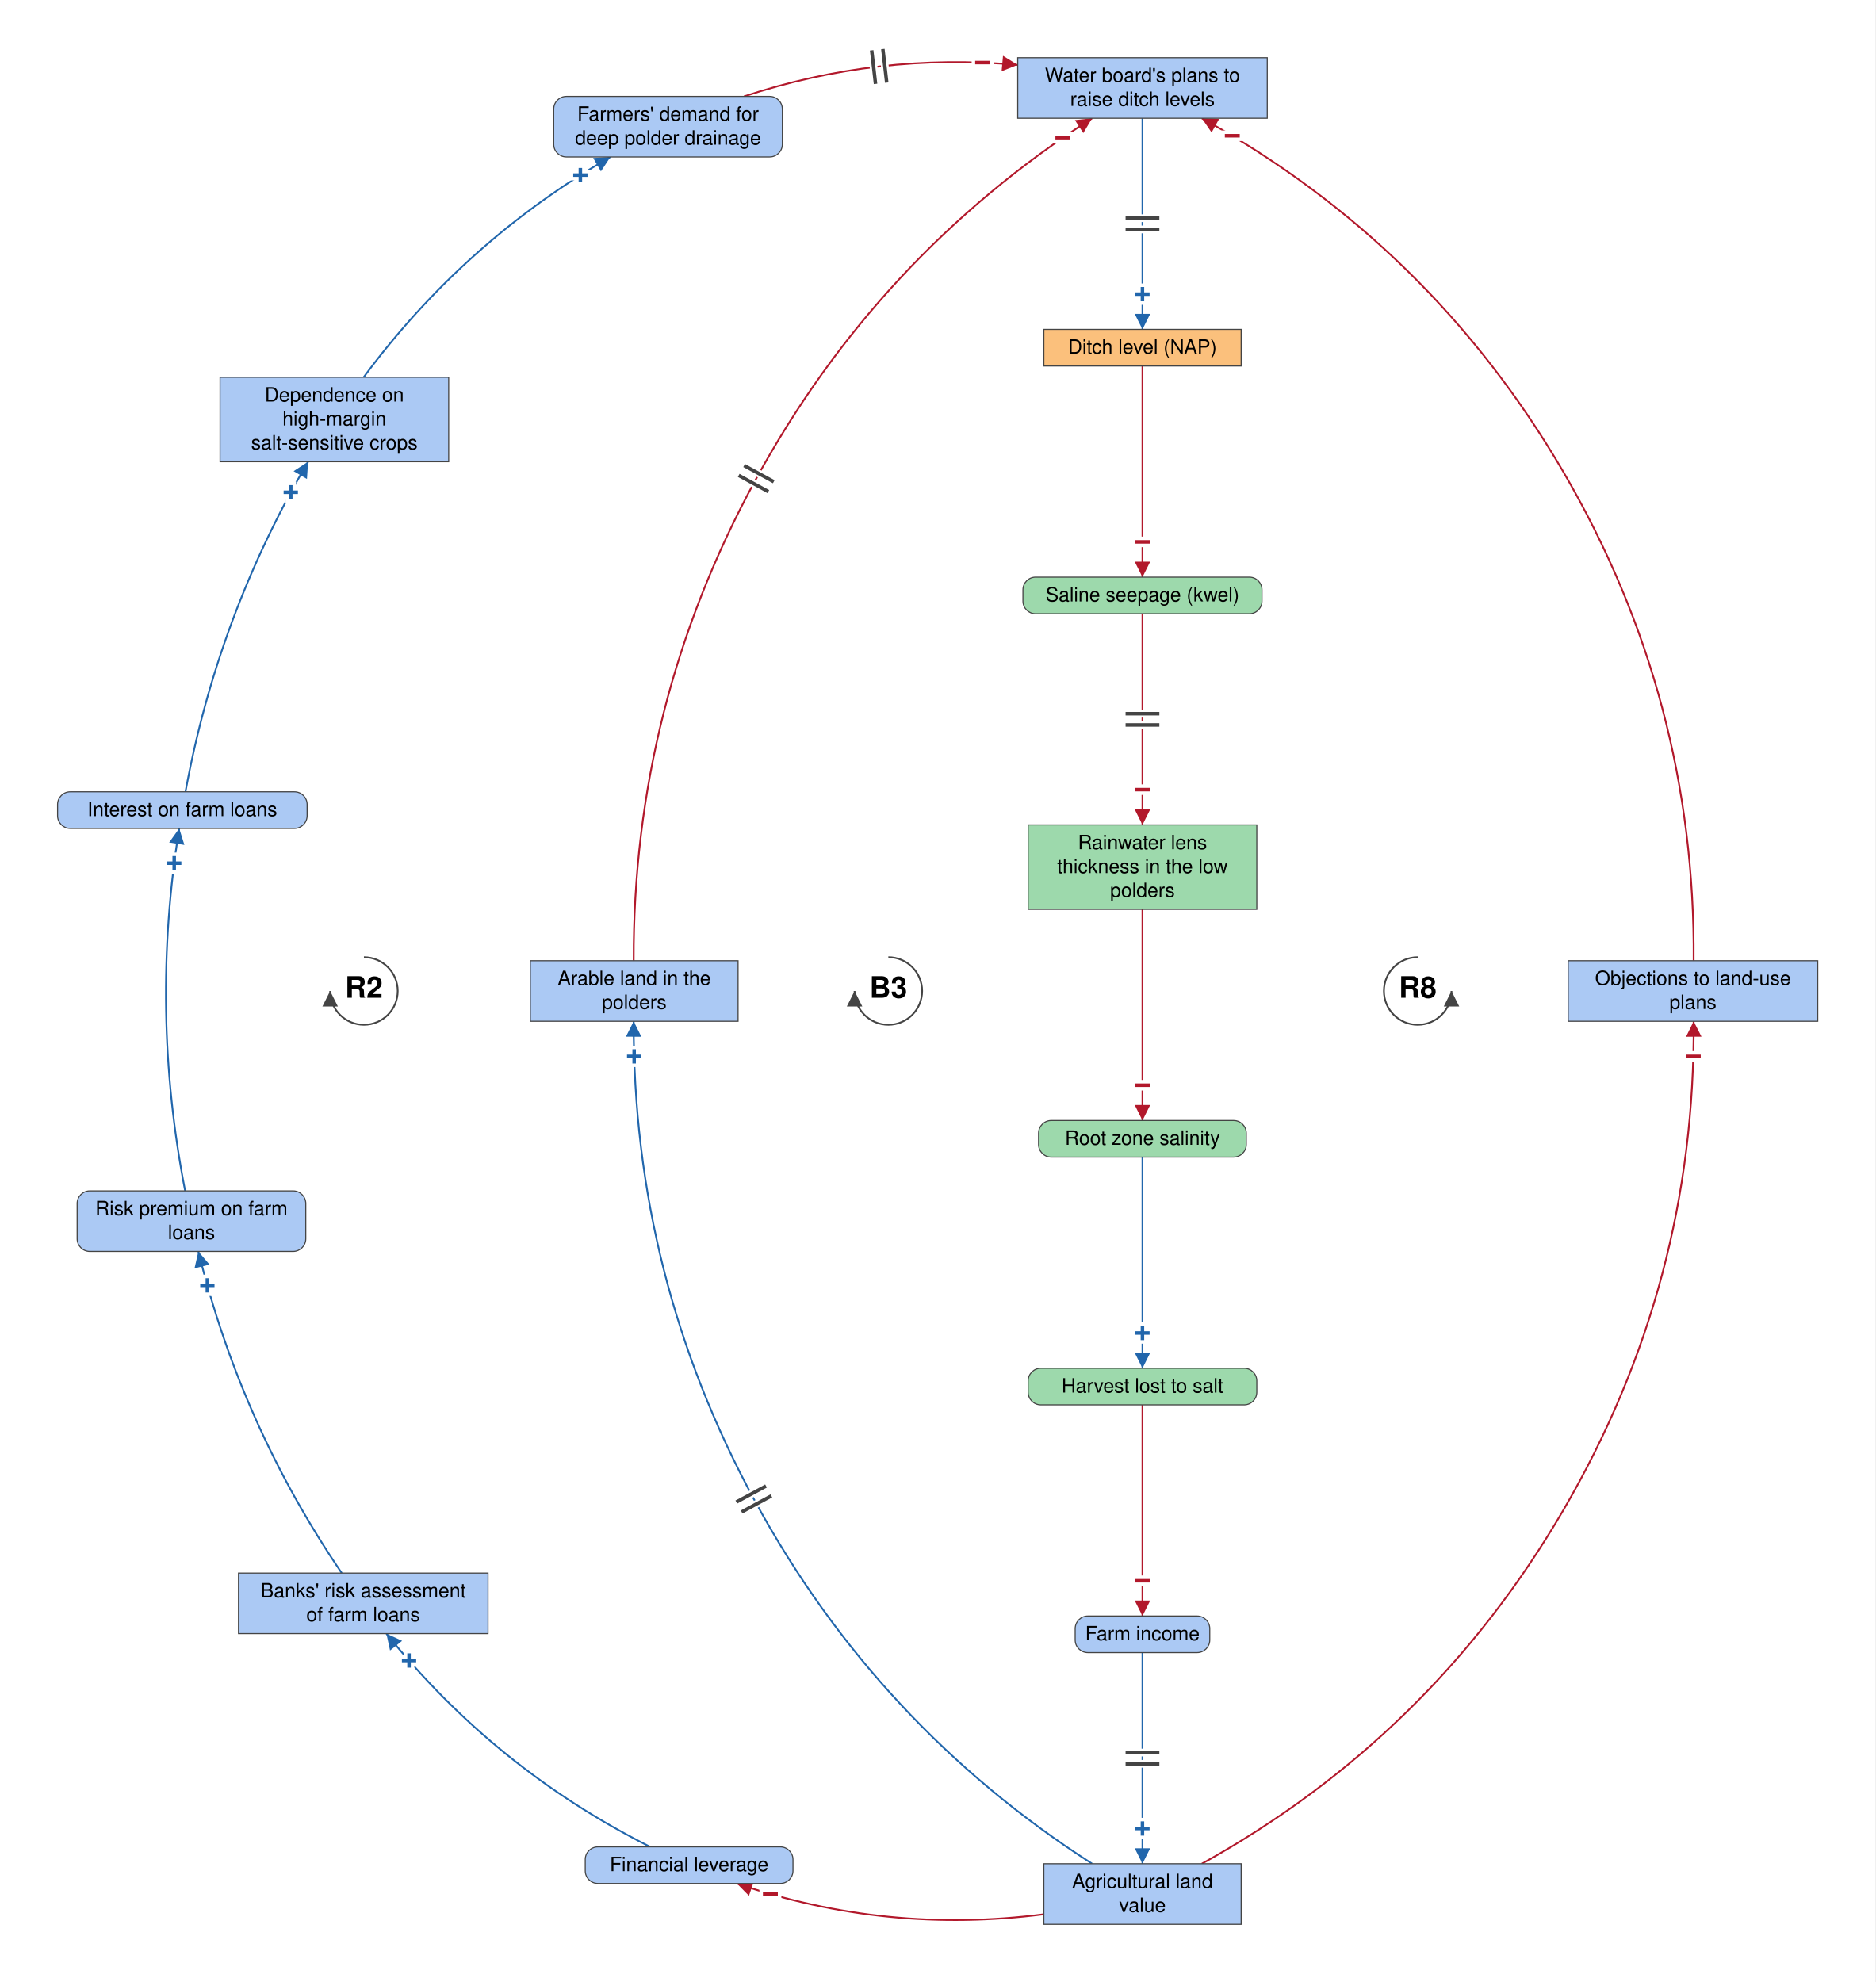
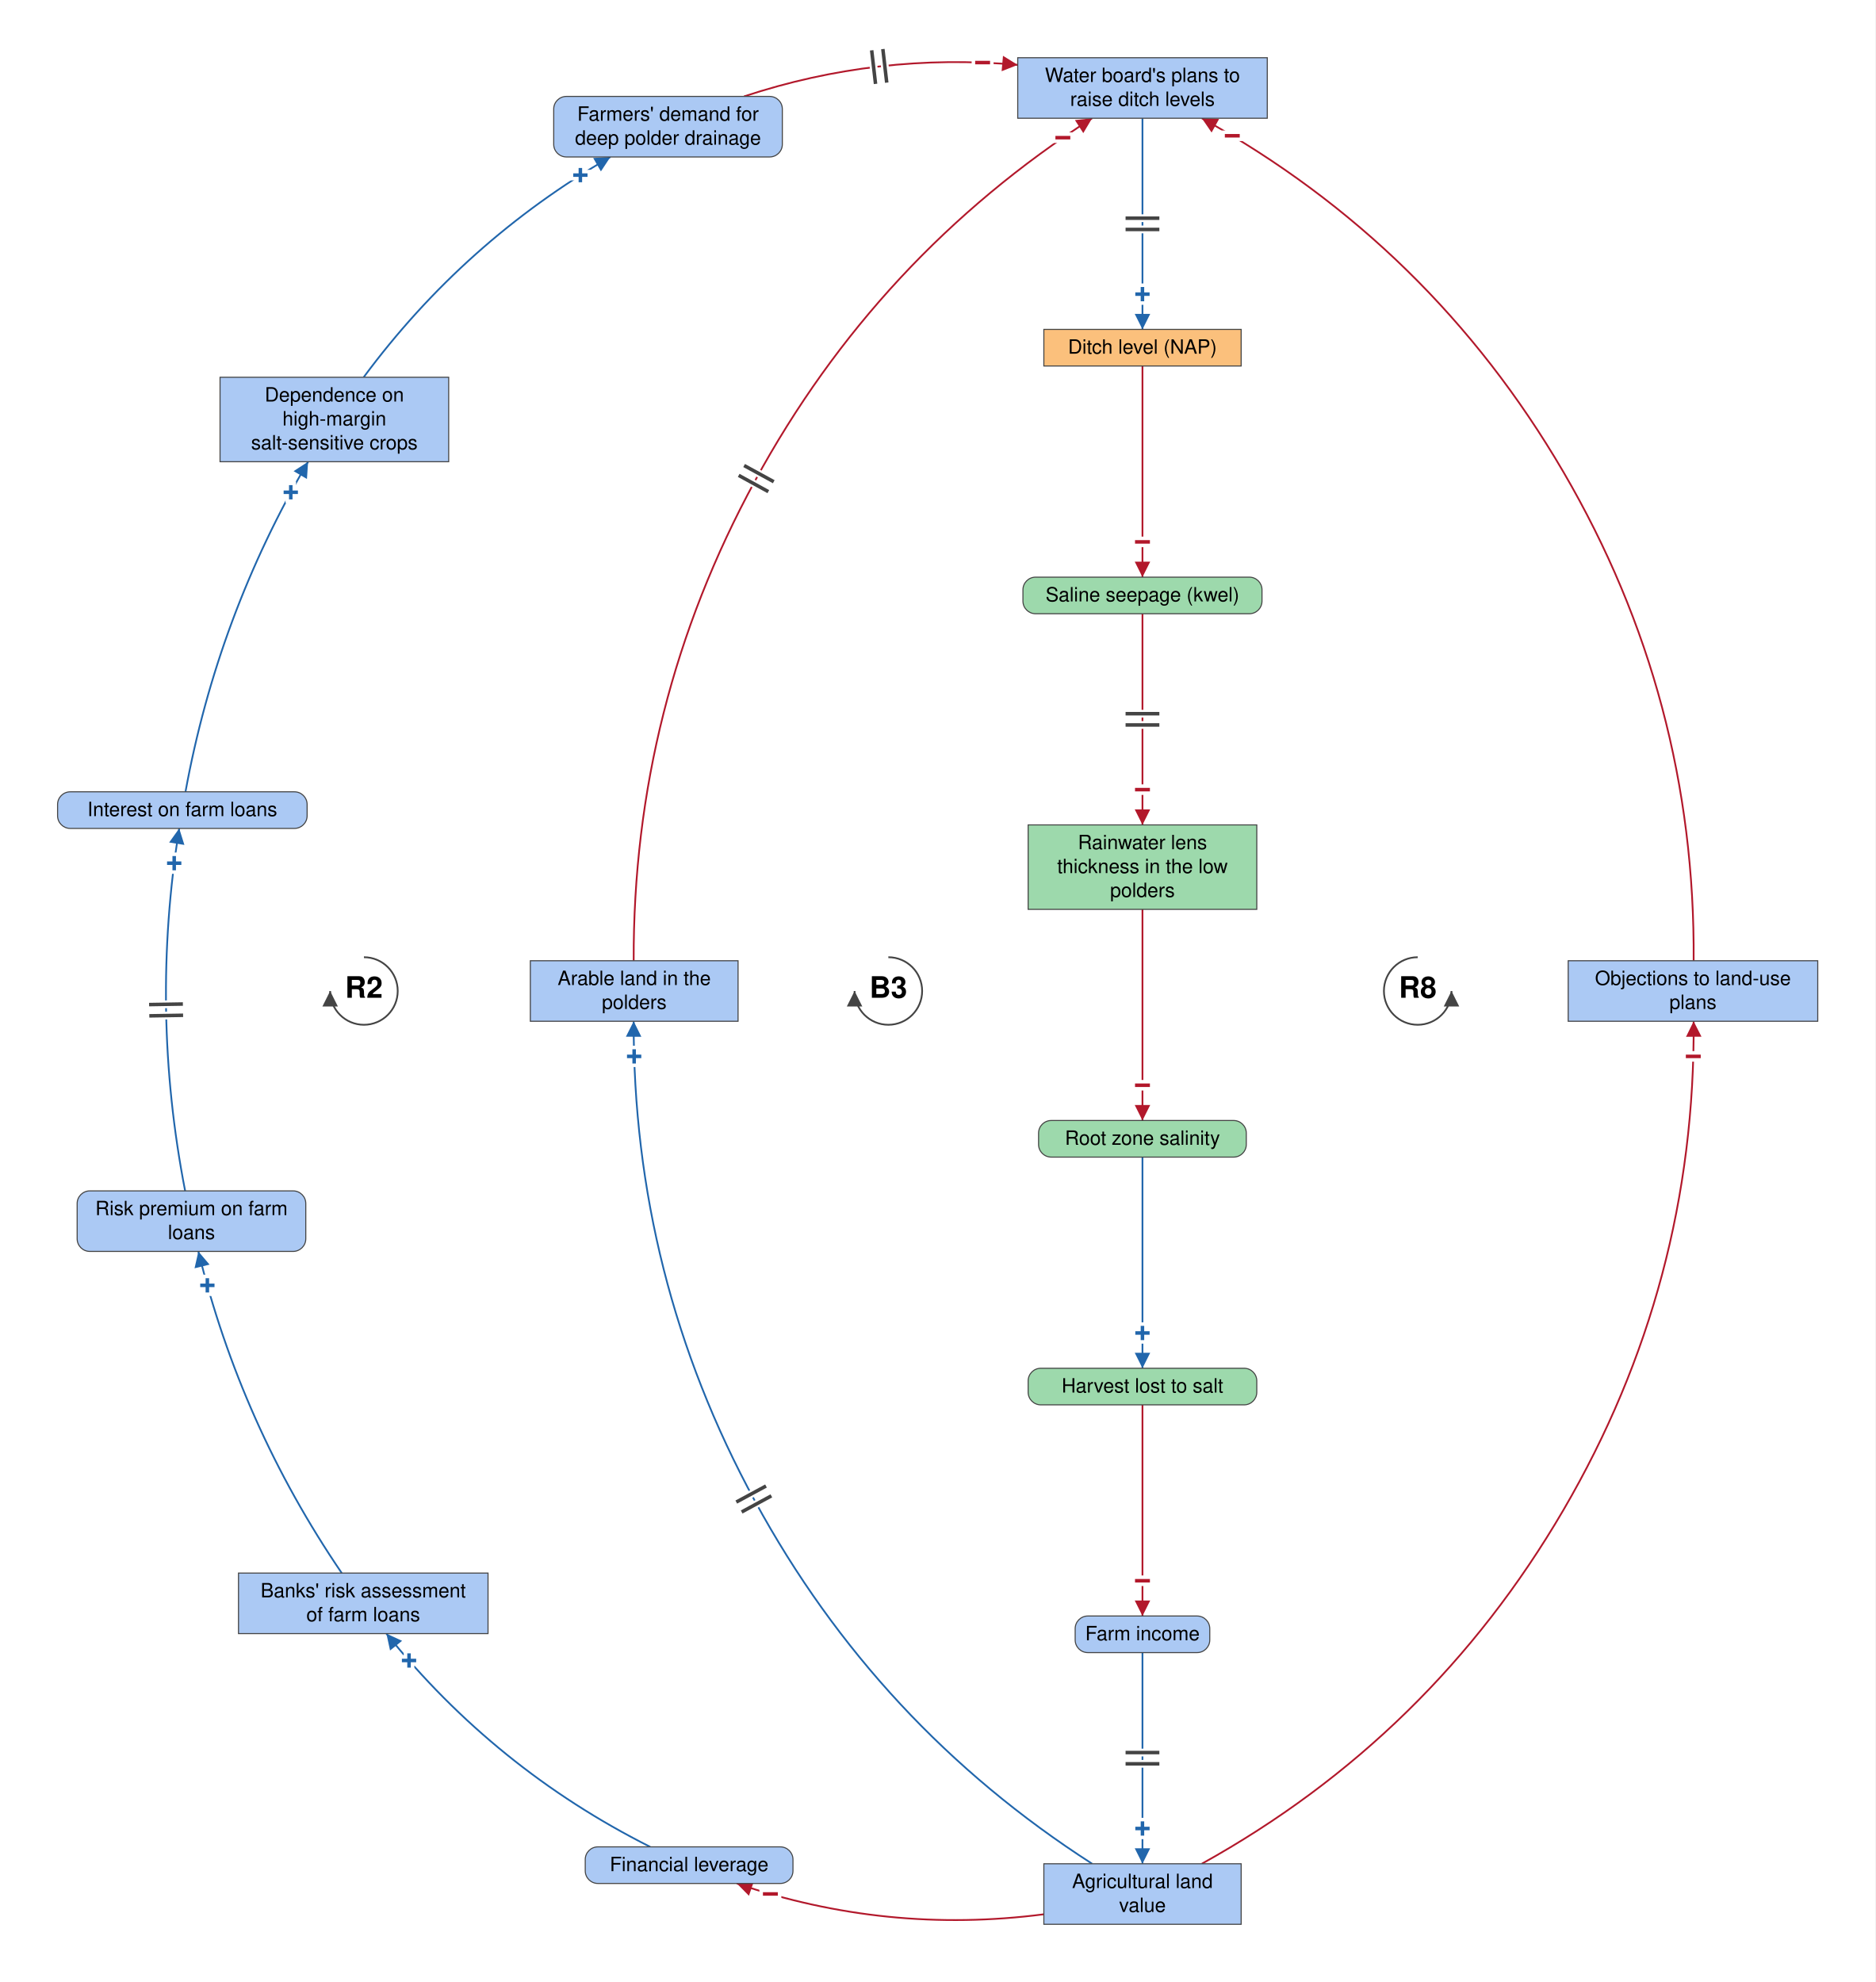
<svg xmlns="http://www.w3.org/2000/svg" viewBox="-1623 -1408 2664 2816" font-family="Helvetica Neue, Helvetica, Arial, sans-serif" font-size="28" fill="black">
  <defs>
    <marker id="arrow-plus" viewBox="0 0 10 10" refX="10" refY="5" markerWidth="22" markerHeight="22" markerUnits="userSpaceOnUse" orient="auto">
      <path d="M 0 0 L 10 5 L 0 10 z" fill="#2166AC" />
    </marker>
    <marker id="arrow-minus" viewBox="0 0 10 10" refX="10" refY="5" markerWidth="22" markerHeight="22" markerUnits="userSpaceOnUse" orient="auto">
      <path d="M 0 0 L 10 5 L 0 10 z" fill="#B2182B" />
    </marker>
    <marker id="arrow-grey" viewBox="0 0 10 10" refX="10" refY="5" markerWidth="22" markerHeight="22" markerUnits="userSpaceOnUse" orient="auto">
      <path d="M 0 0 L 10 5 L 0 10 z" fill="#444444" />
    </marker>
  </defs>
  <rect x="-1623" y="-1408" width="2664" height="2816" fill="white" />
  <g class="links">
    <g class="link" data-from="mortgage-debt-financial-leverage" data-to="banks-risk-assessment" data-sign="+" data-delay="false" data-curvature="0.133">
      <path class="link-path" d="M -699.3 1216.0 Q -919.6 1105.2 -1074.1 913.0" fill="none" stroke="#2166AC" stroke-width="2.5" marker-end="url(#arrow-plus)" />
      <text class="sign" x="-1041.9" y="951.3" text-anchor="middle" dominant-baseline="central" font-size="42" font-weight="bold" fill="#2166AC" stroke="white" stroke-width="10" paint-order="stroke">+</text>
    </g>
    <g class="link" data-from="banks-risk-assessment" data-to="bank-credit-freeze-risk-premiums" data-sign="+" data-delay="false" data-curvature="0.107">
      <path class="link-path" d="M -1137.5 827.0 Q -1280.6 616.9 -1341.2 370.0" fill="none" stroke="#2166AC" stroke-width="2.5" marker-end="url(#arrow-plus)" />
      <text class="sign" x="-1328.4" y="418.3" text-anchor="middle" dominant-baseline="central" font-size="42" font-weight="bold" fill="#2166AC" stroke="white" stroke-width="10" paint-order="stroke">+</text>
    </g>
-     <g class="link" data-from="bank-credit-freeze-risk-premiums" data-to="debt-payments" data-sign="+" data-delay="false" data-curvature="0.1">
+     <g class="link" data-from="bank-credit-freeze-risk-premiums" data-to="debt-payments" data-sign="+" data-delay="true" data-curvature="0.1">
      <path class="link-path" d="M -1360.0 284.0 Q -1409.9 27.2 -1368.4 -231.0" fill="none" stroke="#2166AC" stroke-width="2.5" marker-end="url(#arrow-plus)" />
      <text class="sign" x="-1375.5" y="-181.5" text-anchor="middle" dominant-baseline="central" font-size="42" font-weight="bold" fill="#2166AC" stroke="white" stroke-width="10" paint-order="stroke">+</text>
+       <path class="delay-cut" d="M -1410.9 35.3 L -1362.9 34.5 M -1411.2 19.3 L -1363.2 18.5" stroke="white" stroke-width="11" fill="none" />
+       <path class="delay" d="M -1410.9 35.3 L -1362.9 34.5 M -1411.2 19.3 L -1363.2 18.5" stroke="#444444" stroke-width="5" fill="none" />
    </g>
    <g class="link" data-from="debt-payments" data-to="dependence-on-high-margin-salt-sensitive-crops" data-sign="+" data-delay="false" data-curvature="0.105">
      <path class="link-path" d="M -1359.5 -283.0 Q -1313.9 -532.9 -1185.3 -752.0" fill="none" stroke="#2166AC" stroke-width="2.5" marker-end="url(#arrow-plus)" />
      <text class="sign" x="-1209.9" y="-708.5" text-anchor="middle" dominant-baseline="central" font-size="42" font-weight="bold" fill="#2166AC" stroke="white" stroke-width="10" paint-order="stroke">+</text>
    </g>
    <g class="link" data-from="dependence-on-high-margin-salt-sensitive-crops" data-to="demand-for-deep-polder-drainage" data-sign="+" data-delay="false" data-curvature="0.139">
      <path class="link-path" d="M -1106.4 -872.0 Q -963.6 -1064.9 -755.8 -1185.0" fill="none" stroke="#2166AC" stroke-width="2.5" marker-end="url(#arrow-plus)" />
      <text class="sign" x="-798.5" y="-1159.1" text-anchor="middle" dominant-baseline="central" font-size="42" font-weight="bold" fill="#2166AC" stroke="white" stroke-width="10" paint-order="stroke">+</text>
    </g>
    <g class="link" data-from="demand-for-deep-polder-drainage" data-to="plans-to-raise-ditch-levels" data-sign="-" data-delay="true" data-curvature="0.181">
      <path class="link-path" d="M -566.1 -1271.0 Q -376.3 -1333.7 -177.2 -1315.8" fill="none" stroke="#B2182B" stroke-width="2.5" marker-end="url(#arrow-minus)" />
      <text class="sign" x="-227.1" y="-1319.0" text-anchor="middle" dominant-baseline="central" font-size="42" font-weight="bold" fill="#B2182B" stroke="white" stroke-width="10" paint-order="stroke">−</text>
      <path class="delay-cut" d="M -384.7 -1336.5 L -379.2 -1288.8 M -368.8 -1338.3 L -363.3 -1290.6" stroke="white" stroke-width="11" fill="none" />
      <path class="delay" d="M -384.7 -1336.5 L -379.2 -1288.8 M -368.8 -1338.3 L -363.3 -1290.6" stroke="#444444" stroke-width="5" fill="none" />
    </g>
    <g class="link" data-from="plans-to-raise-ditch-levels" data-to="ditch-level-nap" data-sign="+" data-delay="true" data-curvature="0">
      <path class="link-path" d="M 0.0 -1240.0 Q 0.0 -1090.0 0.0 -940.0" fill="none" stroke="#2166AC" stroke-width="2.5" marker-end="url(#arrow-plus)" />
      <text class="sign" x="0.0" y="-990.0" text-anchor="middle" dominant-baseline="central" font-size="42" font-weight="bold" fill="#2166AC" stroke="white" stroke-width="10" paint-order="stroke">+</text>
      <path class="delay-cut" d="M 24.0 -1098.0 L -24.0 -1098.0 M 24.0 -1082.0 L -24.0 -1082.0" stroke="white" stroke-width="11" fill="none" />
      <path class="delay" d="M 24.0 -1098.0 L -24.0 -1098.0 M 24.0 -1082.0 L -24.0 -1082.0" stroke="#444444" stroke-width="5" fill="none" />
    </g>
    <g class="link" data-from="ditch-level-nap" data-to="saline-seepage-kwel" data-sign="-" data-delay="false" data-curvature="0">
      <path class="link-path" d="M 0.0 -888.0 Q 0.0 -738.0 0.0 -588.0" fill="none" stroke="#B2182B" stroke-width="2.5" marker-end="url(#arrow-minus)" />
      <text class="sign" x="0.0" y="-638.0" text-anchor="middle" dominant-baseline="central" font-size="42" font-weight="bold" fill="#B2182B" stroke="white" stroke-width="10" paint-order="stroke">−</text>
    </g>
    <g class="link" data-from="saline-seepage-kwel" data-to="freshwater-lens-thickness" data-sign="-" data-delay="true" data-curvature="0">
      <path class="link-path" d="M 0.0 -536.0 Q 0.0 -386.0 0.0 -236.0" fill="none" stroke="#B2182B" stroke-width="2.5" marker-end="url(#arrow-minus)" />
      <text class="sign" x="0.0" y="-286.0" text-anchor="middle" dominant-baseline="central" font-size="42" font-weight="bold" fill="#B2182B" stroke="white" stroke-width="10" paint-order="stroke">−</text>
      <path class="delay-cut" d="M 24.0 -394.0 L -24.0 -394.0 M 24.0 -378.0 L -24.0 -378.0" stroke="white" stroke-width="11" fill="none" />
      <path class="delay" d="M 24.0 -394.0 L -24.0 -394.0 M 24.0 -378.0 L -24.0 -378.0" stroke="#444444" stroke-width="5" fill="none" />
    </g>
    <g class="link" data-from="freshwater-lens-thickness" data-to="root-zone-salinity" data-sign="-" data-delay="false" data-curvature="0">
      <path class="link-path" d="M 0.0 -116.0 Q 0.0 34.0 0.0 184.0" fill="none" stroke="#B2182B" stroke-width="2.5" marker-end="url(#arrow-minus)" />
      <text class="sign" x="0.0" y="134.0" text-anchor="middle" dominant-baseline="central" font-size="42" font-weight="bold" fill="#B2182B" stroke="white" stroke-width="10" paint-order="stroke">−</text>
    </g>
    <g class="link" data-from="root-zone-salinity" data-to="harvest-lost-to-salt" data-sign="+" data-delay="false" data-curvature="0">
      <path class="link-path" d="M 0.0 236.0 Q 0.0 386.0 0.0 536.0" fill="none" stroke="#2166AC" stroke-width="2.5" marker-end="url(#arrow-plus)" />
      <text class="sign" x="0.0" y="486.0" text-anchor="middle" dominant-baseline="central" font-size="42" font-weight="bold" fill="#2166AC" stroke="white" stroke-width="10" paint-order="stroke">+</text>
    </g>
    <g class="link" data-from="harvest-lost-to-salt" data-to="farm-revenue" data-sign="-" data-delay="false" data-curvature="0">
      <path class="link-path" d="M 0.0 588.0 Q 0.0 738.0 0.0 888.0" fill="none" stroke="#B2182B" stroke-width="2.5" marker-end="url(#arrow-minus)" />
      <text class="sign" x="0.0" y="838.0" text-anchor="middle" dominant-baseline="central" font-size="42" font-weight="bold" fill="#B2182B" stroke="white" stroke-width="10" paint-order="stroke">−</text>
    </g>
    <g class="link" data-from="farm-revenue" data-to="agricultural-land-value" data-sign="+" data-delay="true" data-curvature="0">
      <path class="link-path" d="M 0.0 940.0 Q 0.0 1090.0 0.0 1240.0" fill="none" stroke="#2166AC" stroke-width="2.5" marker-end="url(#arrow-plus)" />
      <text class="sign" x="0.0" y="1190.0" text-anchor="middle" dominant-baseline="central" font-size="42" font-weight="bold" fill="#2166AC" stroke="white" stroke-width="10" paint-order="stroke">+</text>
      <path class="delay-cut" d="M 24.0 1082.0 L -24.0 1082.0 M 24.0 1098.0 L -24.0 1098.0" stroke="white" stroke-width="11" fill="none" />
      <path class="delay" d="M 24.0 1082.0 L -24.0 1082.0 M 24.0 1098.0 L -24.0 1098.0" stroke="#444444" stroke-width="5" fill="none" />
    </g>
    <g class="link" data-from="agricultural-land-value" data-to="mortgage-debt-financial-leverage" data-sign="-" data-delay="false" data-curvature="0.172">
      <path class="link-path" d="M -140.1 1311.8 Q -363.3 1340.7 -576.3 1268.0" fill="none" stroke="#B2182B" stroke-width="2.5" marker-end="url(#arrow-minus)" />
      <text class="sign" x="-528.6" y="1283.0" text-anchor="middle" dominant-baseline="central" font-size="42" font-weight="bold" fill="#B2182B" stroke="white" stroke-width="10" paint-order="stroke">−</text>
    </g>
    <g class="link" data-from="agricultural-land-value" data-to="policy-resistance-legal-delays" data-sign="-" data-delay="false" data-curvature="-0.302">
      <path class="link-path" d="M 84.3 1240.0 Q 410.1 1059.2 598.0 737.4 Q 785.8 415.6 783.0 43.0" fill="none" stroke="#B2182B" stroke-width="2.5" marker-end="url(#arrow-minus)" />
      <text class="sign" x="782.5" y="93.0" text-anchor="middle" dominant-baseline="central" font-size="42" font-weight="bold" fill="#B2182B" stroke="white" stroke-width="10" paint-order="stroke">−</text>
    </g>
    <g class="link" data-from="policy-resistance-legal-delays" data-to="plans-to-raise-ditch-levels" data-sign="-" data-delay="false" data-curvature="-0.302">
      <path class="link-path" d="M 783.0 -43.0 Q 785.8 -415.6 598.0 -737.4 Q 410.1 -1059.2 84.3 -1240.0" fill="none" stroke="#B2182B" stroke-width="2.5" marker-end="url(#arrow-minus)" />
      <text class="sign" x="127.6" y="-1215.0" text-anchor="middle" dominant-baseline="central" font-size="42" font-weight="bold" fill="#B2182B" stroke="white" stroke-width="10" paint-order="stroke">−</text>
    </g>
    <g class="link" data-from="agricultural-land-value" data-to="farmland-leaving-arable-use" data-sign="+" data-delay="true" data-curvature="0.28">
      <path class="link-path" d="M -71.5 1240.0 Q -376.9 1043.8 -550.4 724.9 Q -723.9 406.0 -722.8 43.0" fill="none" stroke="#2166AC" stroke-width="2.5" marker-end="url(#arrow-plus)" />
      <text class="sign" x="-722.1" y="93.0" text-anchor="middle" dominant-baseline="central" font-size="42" font-weight="bold" fill="#2166AC" stroke="white" stroke-width="10" paint-order="stroke">+</text>
      <path class="delay-cut" d="M -569.4 740.2 L -527.2 717.3 M -577.0 726.1 L -534.8 703.3" stroke="white" stroke-width="11" fill="none" />
      <path class="delay" d="M -569.4 740.2 L -527.2 717.3 M -577.0 726.1 L -534.8 703.3" stroke="#444444" stroke-width="5" fill="none" />
    </g>
    <g class="link" data-from="farmland-leaving-arable-use" data-to="plans-to-raise-ditch-levels" data-sign="-" data-delay="true" data-curvature="0.28">
      <path class="link-path" d="M -722.8 -43.0 Q -723.9 -406.0 -550.4 -724.9 Q -376.9 -1043.8 -71.5 -1240.0" fill="none" stroke="#B2182B" stroke-width="2.5" marker-end="url(#arrow-minus)" />
      <text class="sign" x="-113.1" y="-1212.3" text-anchor="middle" dominant-baseline="central" font-size="42" font-weight="bold" fill="#B2182B" stroke="white" stroke-width="10" paint-order="stroke">−</text>
      <path class="delay-cut" d="M -573.6 -732.6 L -531.5 -709.5 M -565.9 -746.6 L -523.8 -723.6" stroke="white" stroke-width="11" fill="none" />
      <path class="delay" d="M -573.6 -732.6 L -531.5 -709.5 M -565.9 -746.6 L -523.8 -723.6" stroke="#444444" stroke-width="5" fill="none" />
    </g>
  </g>
  <g class="elements">
    <g class="element" data-id="plans-to-raise-ditch-levels" data-domain="Social" data-type="Stock" data-adaptive="false">
      <rect x="-177.2" y="-1326.0" width="354.5" height="86.0" rx="0" fill="#ABC9F4" stroke="#444444" stroke-width="1.5" />
      <text x="0.0" y="-1291.5" text-anchor="middle">Water board's plans to</text>
      <text x="0.0" y="-1257.5" text-anchor="middle">raise ditch levels</text>
    </g>
    <g class="element" data-id="ditch-level-nap" data-domain="Technological" data-type="Stock" data-adaptive="false">
      <rect x="-140.1" y="-940.0" width="280.3" height="52.0" rx="0" fill="#FBC07C" stroke="#444444" stroke-width="1.5" />
      <text x="0.0" y="-905.5" text-anchor="middle">Ditch level (NAP)</text>
    </g>
    <g class="element" data-id="saline-seepage-kwel" data-domain="Ecological" data-type="Auxiliary" data-adaptive="false">
      <rect x="-169.8" y="-588.0" width="339.6" height="52.0" rx="18" fill="#9DD9AC" stroke="#444444" stroke-width="1.5" />
      <text x="0.0" y="-553.5" text-anchor="middle">Saline seepage (kwel)</text>
    </g>
    <g class="element" data-id="freshwater-lens-thickness" data-domain="Ecological" data-type="Stock" data-adaptive="false">
      <rect x="-162.4" y="-236.0" width="324.8" height="120.0" rx="0" fill="#9DD9AC" stroke="#444444" stroke-width="1.5" />
      <text x="0.0" y="-201.5" text-anchor="middle">Rainwater lens</text>
      <text x="0.0" y="-167.5" text-anchor="middle">thickness in the low</text>
      <text x="0.0" y="-133.5" text-anchor="middle">polders</text>
    </g>
    <g class="element" data-id="root-zone-salinity" data-domain="Ecological" data-type="Auxiliary" data-adaptive="false">
      <rect x="-147.6" y="184.0" width="295.1" height="52.0" rx="18" fill="#9DD9AC" stroke="#444444" stroke-width="1.5" />
      <text x="0.0" y="218.5" text-anchor="middle">Root zone salinity</text>
    </g>
    <g class="element" data-id="harvest-lost-to-salt" data-domain="Ecological" data-type="Auxiliary" data-adaptive="false">
      <rect x="-162.4" y="536.0" width="324.8" height="52.0" rx="18" fill="#9DD9AC" stroke="#444444" stroke-width="1.5" />
      <text x="0.0" y="570.5" text-anchor="middle">Harvest lost to salt</text>
    </g>
    <g class="element" data-id="farm-revenue" data-domain="Social" data-type="Auxiliary" data-adaptive="false">
      <rect x="-95.6" y="888.0" width="191.2" height="52.0" rx="18" fill="#ABC9F4" stroke="#444444" stroke-width="1.5" />
      <text x="0.0" y="922.5" text-anchor="middle">Farm income</text>
    </g>
    <g class="element" data-id="agricultural-land-value" data-domain="Social" data-type="Stock" data-adaptive="false">
      <rect x="-140.1" y="1240.0" width="280.3" height="86.0" rx="0" fill="#ABC9F4" stroke="#444444" stroke-width="1.5" />
      <text x="0.0" y="1274.5" text-anchor="middle">Agricultural land</text>
      <text x="0.0" y="1308.5" text-anchor="middle">value</text>
    </g>
    <g class="element" data-id="farmland-leaving-arable-use" data-domain="Social" data-type="Stock" data-adaptive="false">
      <rect x="-869.6" y="-43.0" width="295.1" height="86.0" rx="0" fill="#ABC9F4" stroke="#444444" stroke-width="1.5" />
      <text x="-722.0" y="-8.5" text-anchor="middle">Arable land in the</text>
      <text x="-722.0" y="25.5" text-anchor="middle">polders</text>
    </g>
    <g class="element" data-id="policy-resistance-legal-delays" data-domain="Social" data-type="Stock" data-adaptive="false">
      <rect x="604.8" y="-43.0" width="354.5" height="86.0" rx="0" fill="#ABC9F4" stroke="#444444" stroke-width="1.5" />
      <text x="782.0" y="-8.5" text-anchor="middle">Objections to land-use</text>
      <text x="782.0" y="25.5" text-anchor="middle">plans</text>
    </g>
    <g class="element" data-id="mortgage-debt-financial-leverage" data-domain="Social" data-type="Auxiliary" data-adaptive="false">
      <rect x="-791.6" y="1216.0" width="295.1" height="52.0" rx="18" fill="#ABC9F4" stroke="#444444" stroke-width="1.5" />
      <text x="-644.0" y="1250.5" text-anchor="middle">Financial leverage</text>
    </g>
    <g class="element" data-id="banks-risk-assessment" data-domain="Social" data-type="Stock" data-adaptive="false">
      <rect x="-1284.2" y="827.0" width="354.5" height="86.0" rx="0" fill="#ABC9F4" stroke="#444444" stroke-width="1.5" />
      <text x="-1107.0" y="861.5" text-anchor="middle">Banks' risk assessment</text>
      <text x="-1107.0" y="895.5" text-anchor="middle">of farm loans</text>
    </g>
    <g class="element" data-id="bank-credit-freeze-risk-premiums" data-domain="Social" data-type="Auxiliary" data-adaptive="false">
      <rect x="-1513.4" y="284.0" width="324.8" height="86.0" rx="18" fill="#ABC9F4" stroke="#444444" stroke-width="1.5" />
      <text x="-1351.0" y="318.5" text-anchor="middle">Risk premium on farm</text>
      <text x="-1351.0" y="352.5" text-anchor="middle">loans</text>
    </g>
    <g class="element" data-id="debt-payments" data-domain="Social" data-type="Auxiliary" data-adaptive="false">
      <rect x="-1541.2" y="-283.0" width="354.5" height="52.0" rx="18" fill="#ABC9F4" stroke="#444444" stroke-width="1.5" />
      <text x="-1364.0" y="-248.5" text-anchor="middle">Interest on farm loans</text>
    </g>
    <g class="element" data-id="dependence-on-high-margin-salt-sensitive-crops" data-domain="Social" data-type="Stock" data-adaptive="false">
      <rect x="-1310.4" y="-872.0" width="324.8" height="120.0" rx="0" fill="#ABC9F4" stroke="#444444" stroke-width="1.5" />
      <text x="-1148.0" y="-837.5" text-anchor="middle">Dependence on</text>
      <text x="-1148.0" y="-803.5" text-anchor="middle">high-margin</text>
      <text x="-1148.0" y="-769.5" text-anchor="middle">salt-sensitive crops</text>
    </g>
    <g class="element" data-id="demand-for-deep-polder-drainage" data-domain="Social" data-type="Auxiliary" data-adaptive="false">
      <rect x="-836.4" y="-1271.0" width="324.8" height="86.0" rx="18" fill="#ABC9F4" stroke="#444444" stroke-width="1.5" />
      <text x="-674.0" y="-1236.5" text-anchor="middle">Farmers' demand for</text>
      <text x="-674.0" y="-1202.5" text-anchor="middle">deep polder drainage</text>
    </g>
  </g>
  <g class="loop" data-id="R2">
    <path d="M -1106.0 -48.0 A 48 48 0 1 1 -1154.0 0.0" fill="none" stroke="#444444" stroke-width="2.5" marker-end="url(#arrow-grey)" />
    <text class="loop-id" x="-1106.0" y="0.0" text-anchor="middle" dominant-baseline="central" font-size="42" font-weight="bold">R2</text>
  </g>
  <g class="loop" data-id="R8">
    <path d="M 391.0 -48.0 A 48 48 0 1 0 439.0 0.0" fill="none" stroke="#444444" stroke-width="2.5" marker-end="url(#arrow-grey)" />
    <text class="loop-id" x="391.0" y="0.0" text-anchor="middle" dominant-baseline="central" font-size="42" font-weight="bold">R8</text>
  </g>
  <g class="loop" data-id="B3">
    <path d="M -361.0 -48.0 A 48 48 0 1 1 -409.0 0.0" fill="none" stroke="#444444" stroke-width="2.5" marker-end="url(#arrow-grey)" />
    <text class="loop-id" x="-361.0" y="0.0" text-anchor="middle" dominant-baseline="central" font-size="42" font-weight="bold">B3</text>
  </g>
</svg>
